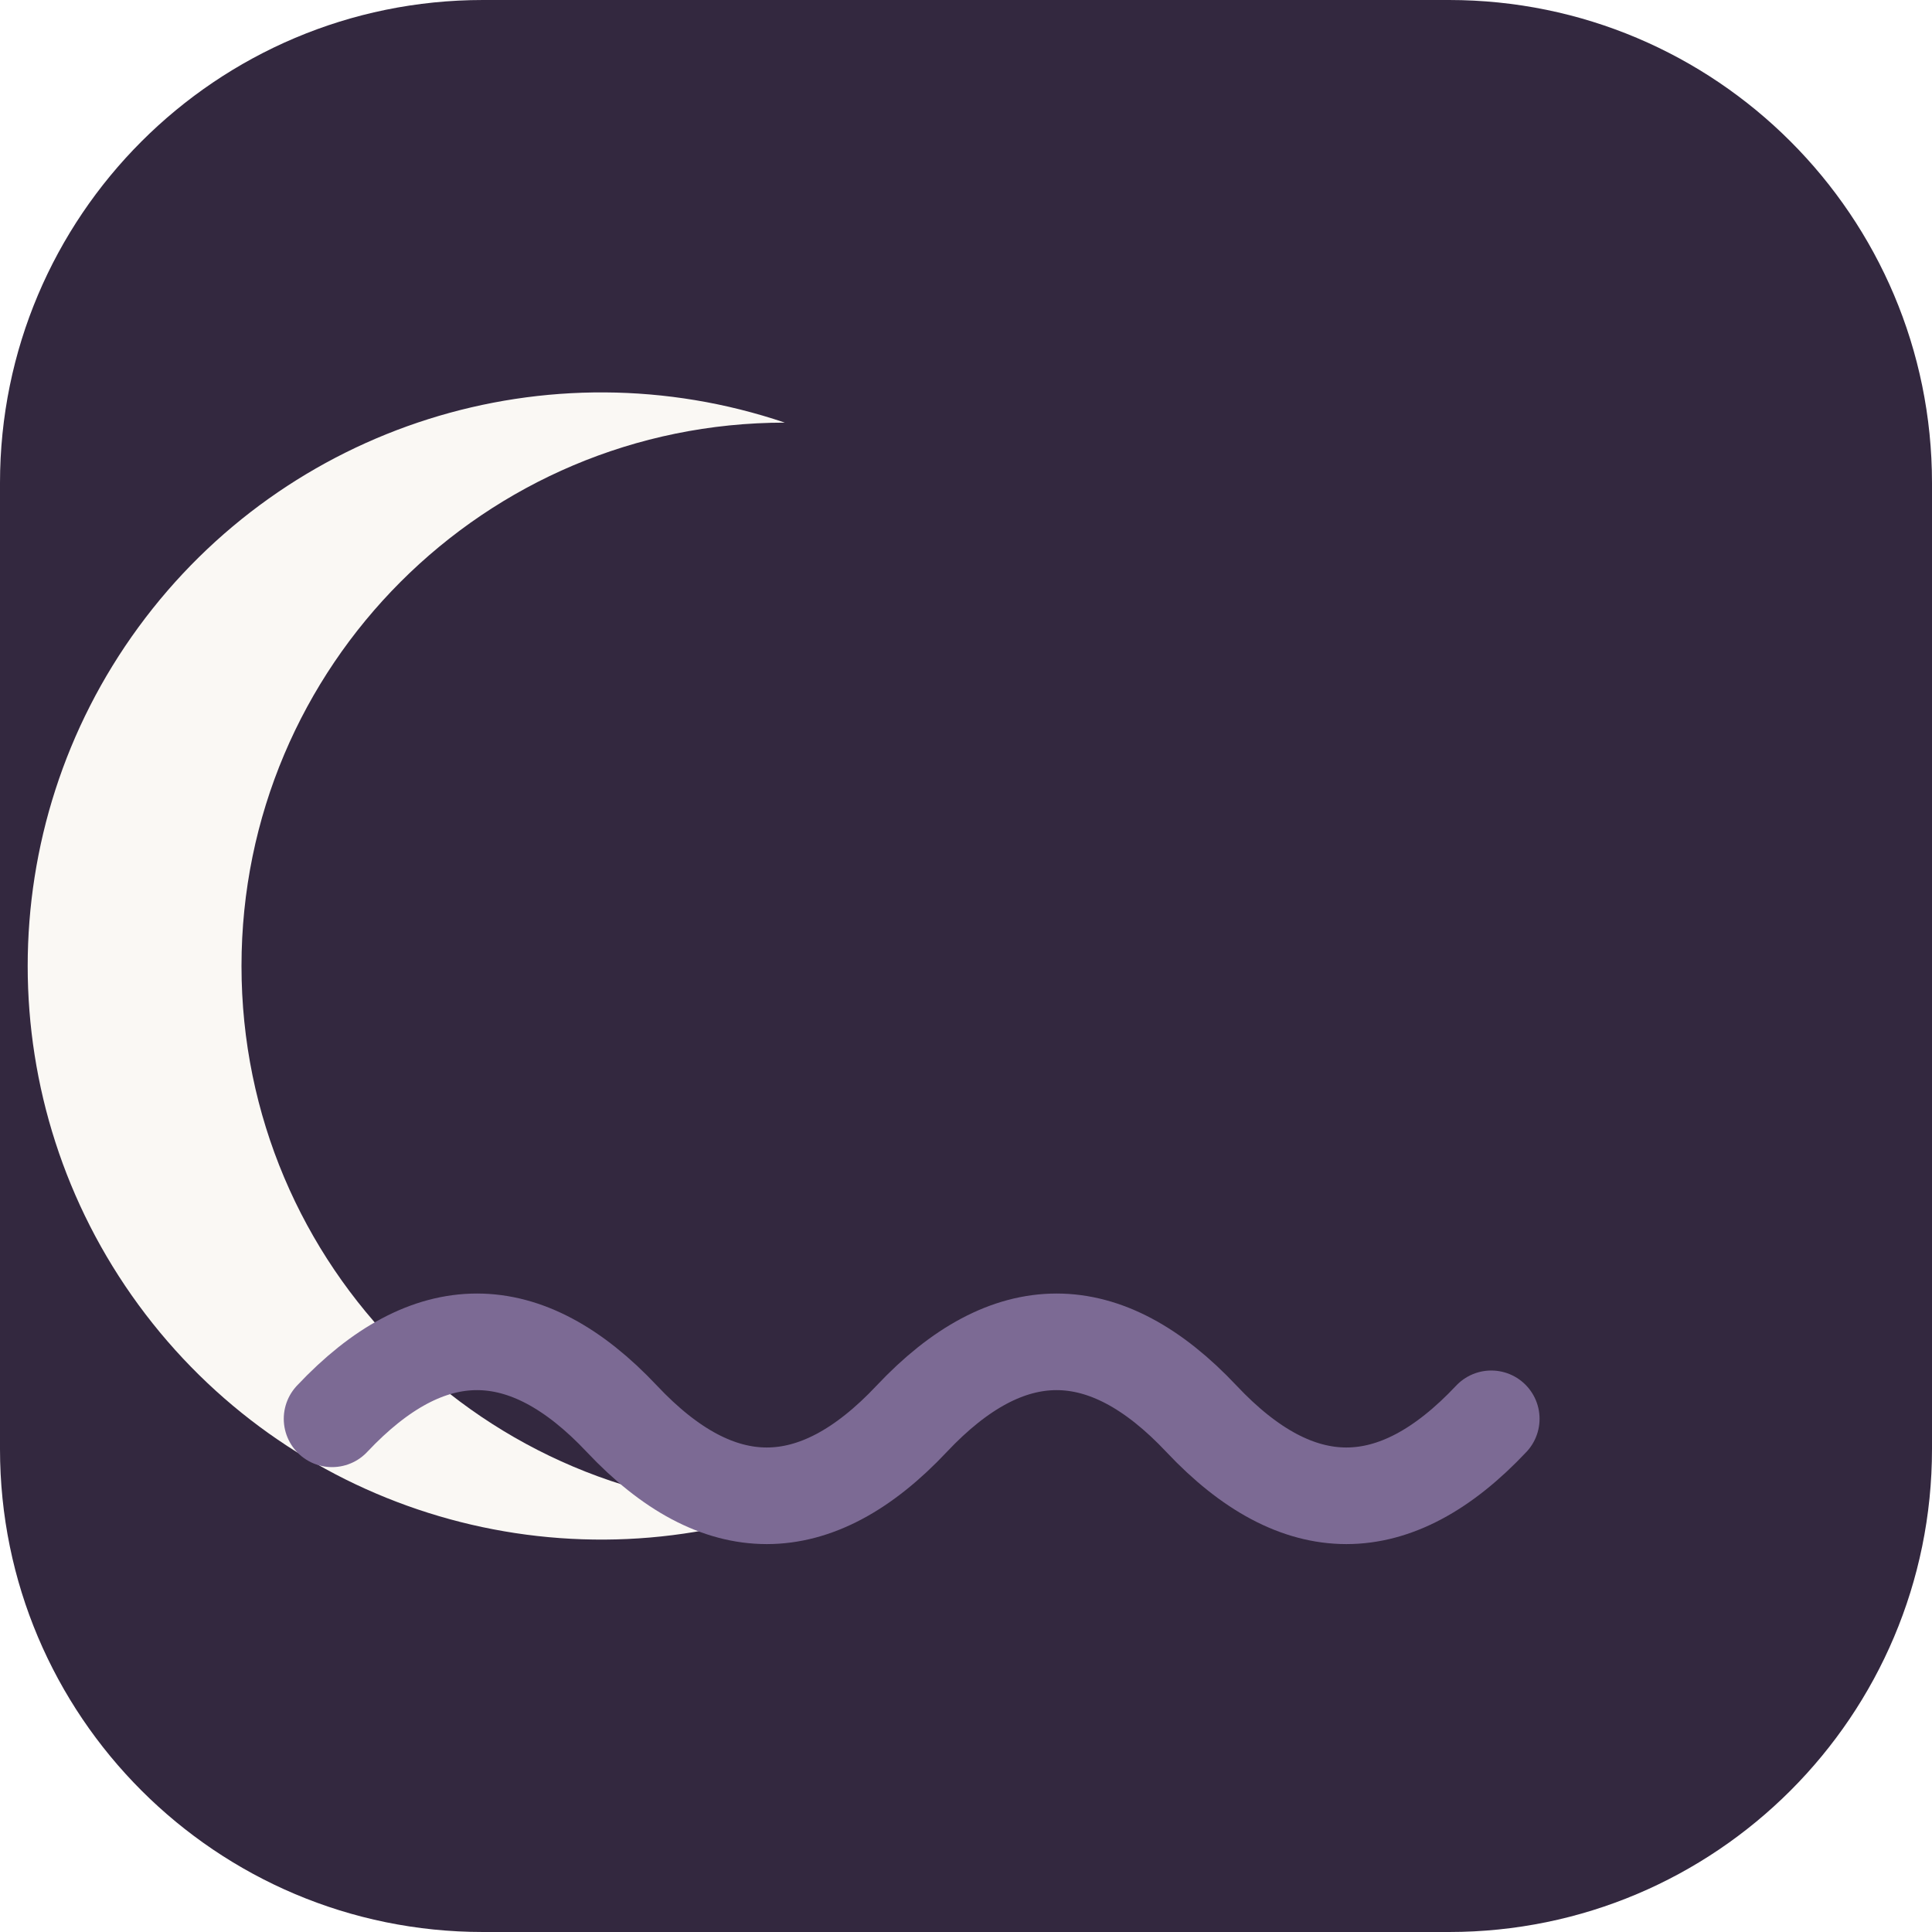
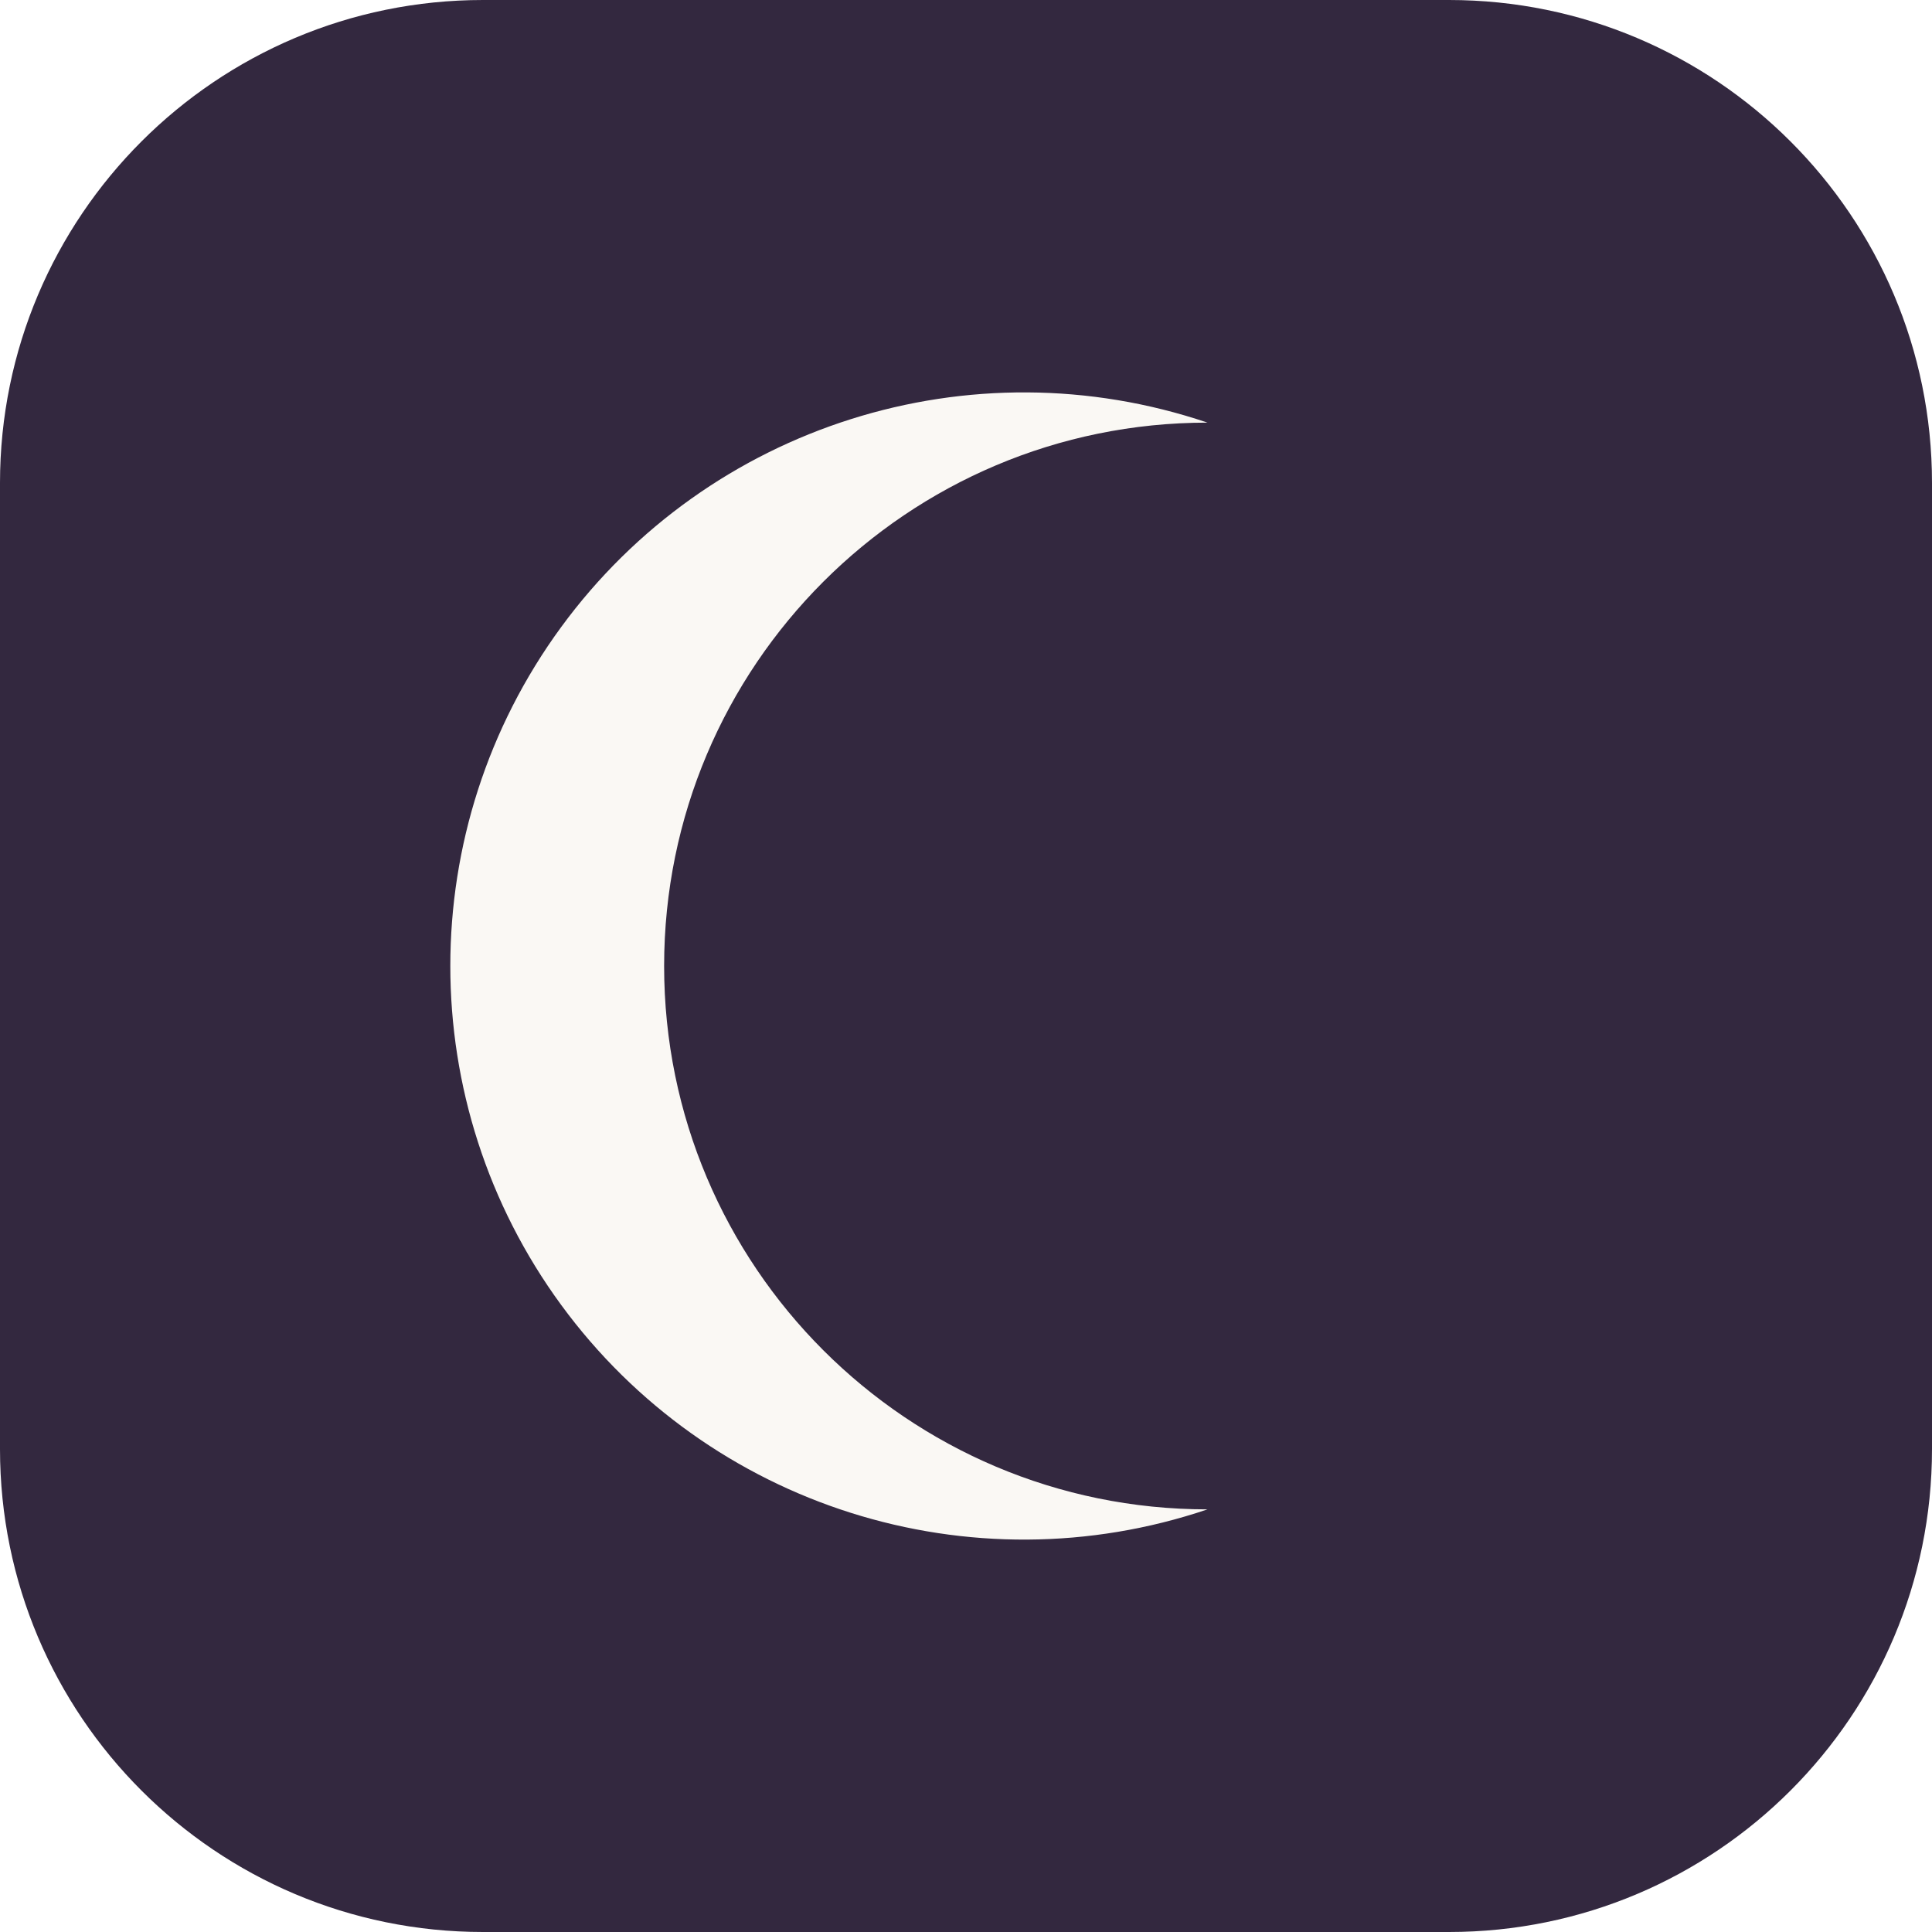
<svg xmlns="http://www.w3.org/2000/svg" viewBox="0 0 32 32">
  <rect width="32" height="32" rx="8" fill="#33283F" />
-   <path d="M13 7a9.5 9.5 0 1 0 0 18 7.4 7.4 0 1 1 0-18z" fill="#FAF8F4" />
-   <path d="M5.5 23.5c1.6-1.7 3.2-1.7 4.8 0s3.2 1.7 4.8 0 3.2-1.7 4.8 0 3.2 1.7 4.8 0" stroke="#7C6A94" stroke-width="1.6" fill="none" stroke-linecap="round" />
+   <path d="M20 7a9.5 9.5 0 1 0 0 18 7.4 7.4 0 1 1 0-18z" fill="#FAF8F4" />
</svg>
